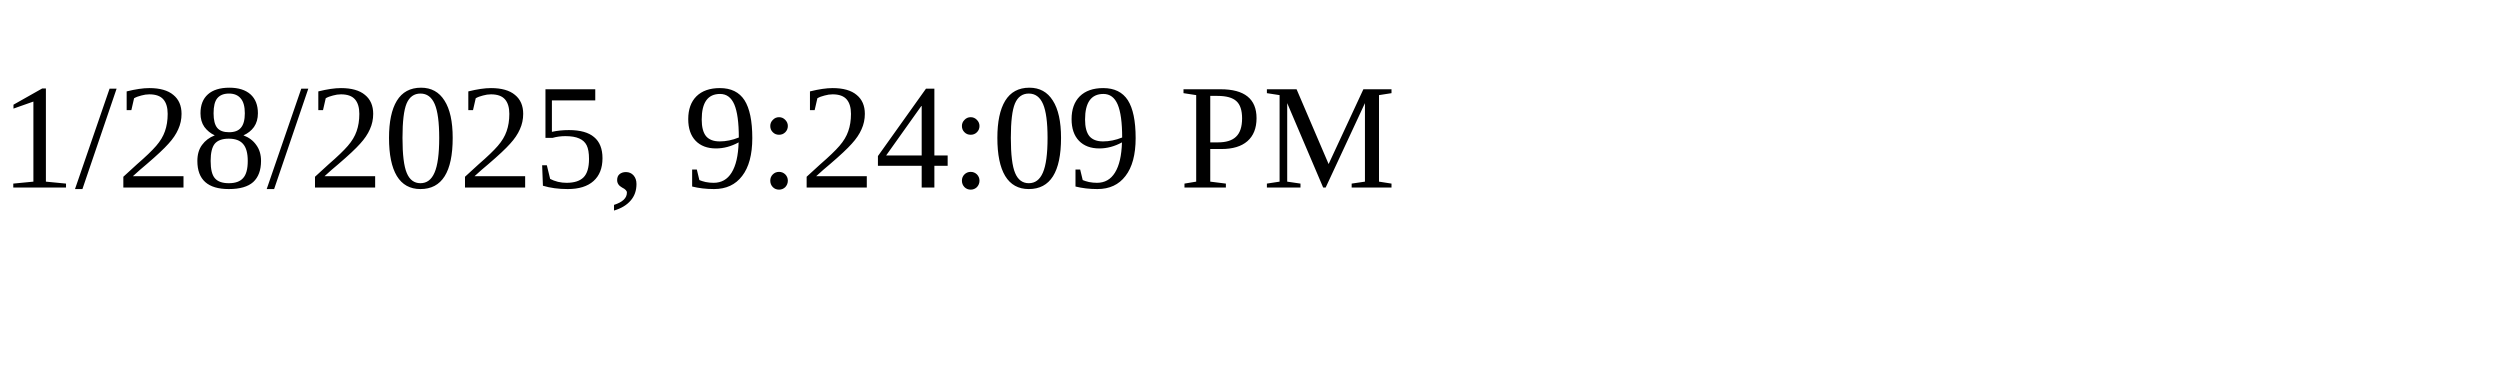
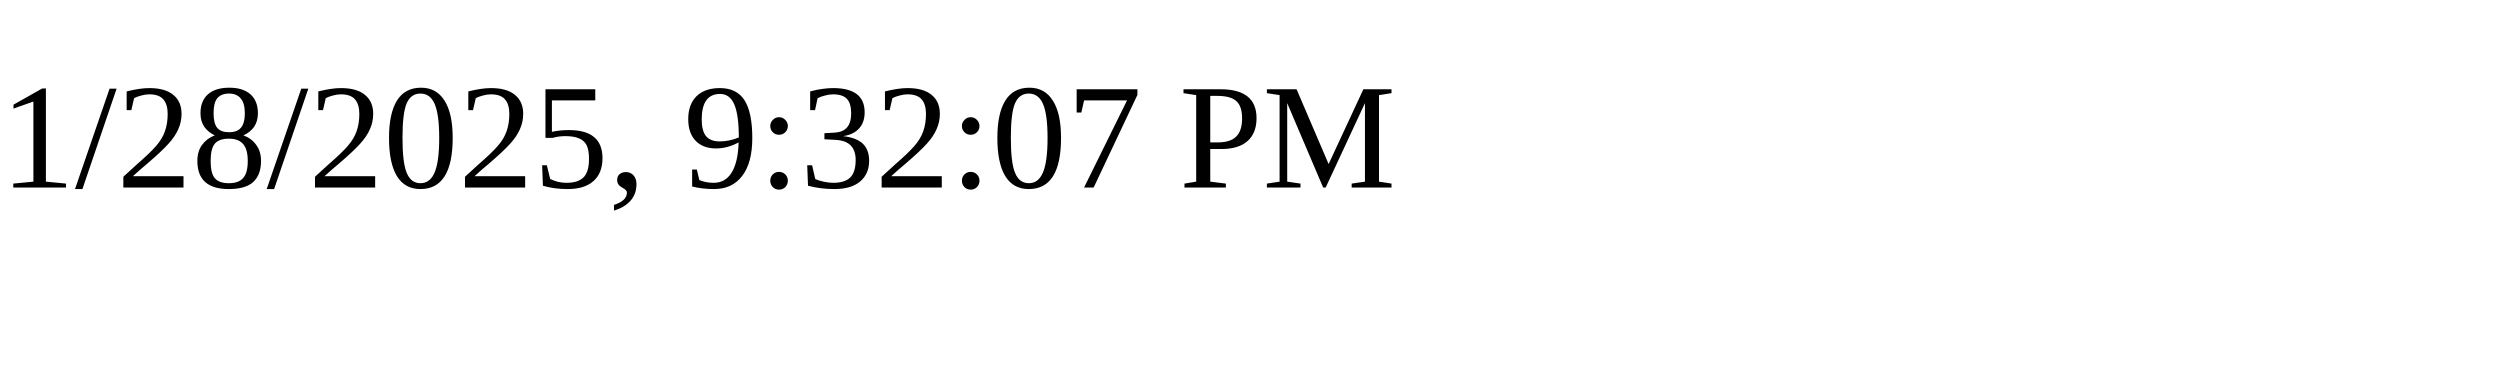
<svg xmlns="http://www.w3.org/2000/svg" height="30" width="200">
-   <text x="0" y="15">1/28/2025, 9:24:09 PM</text>
+   <text x="0" y="15">1/28/2025, 9:32:07 PM</text>
</svg>
